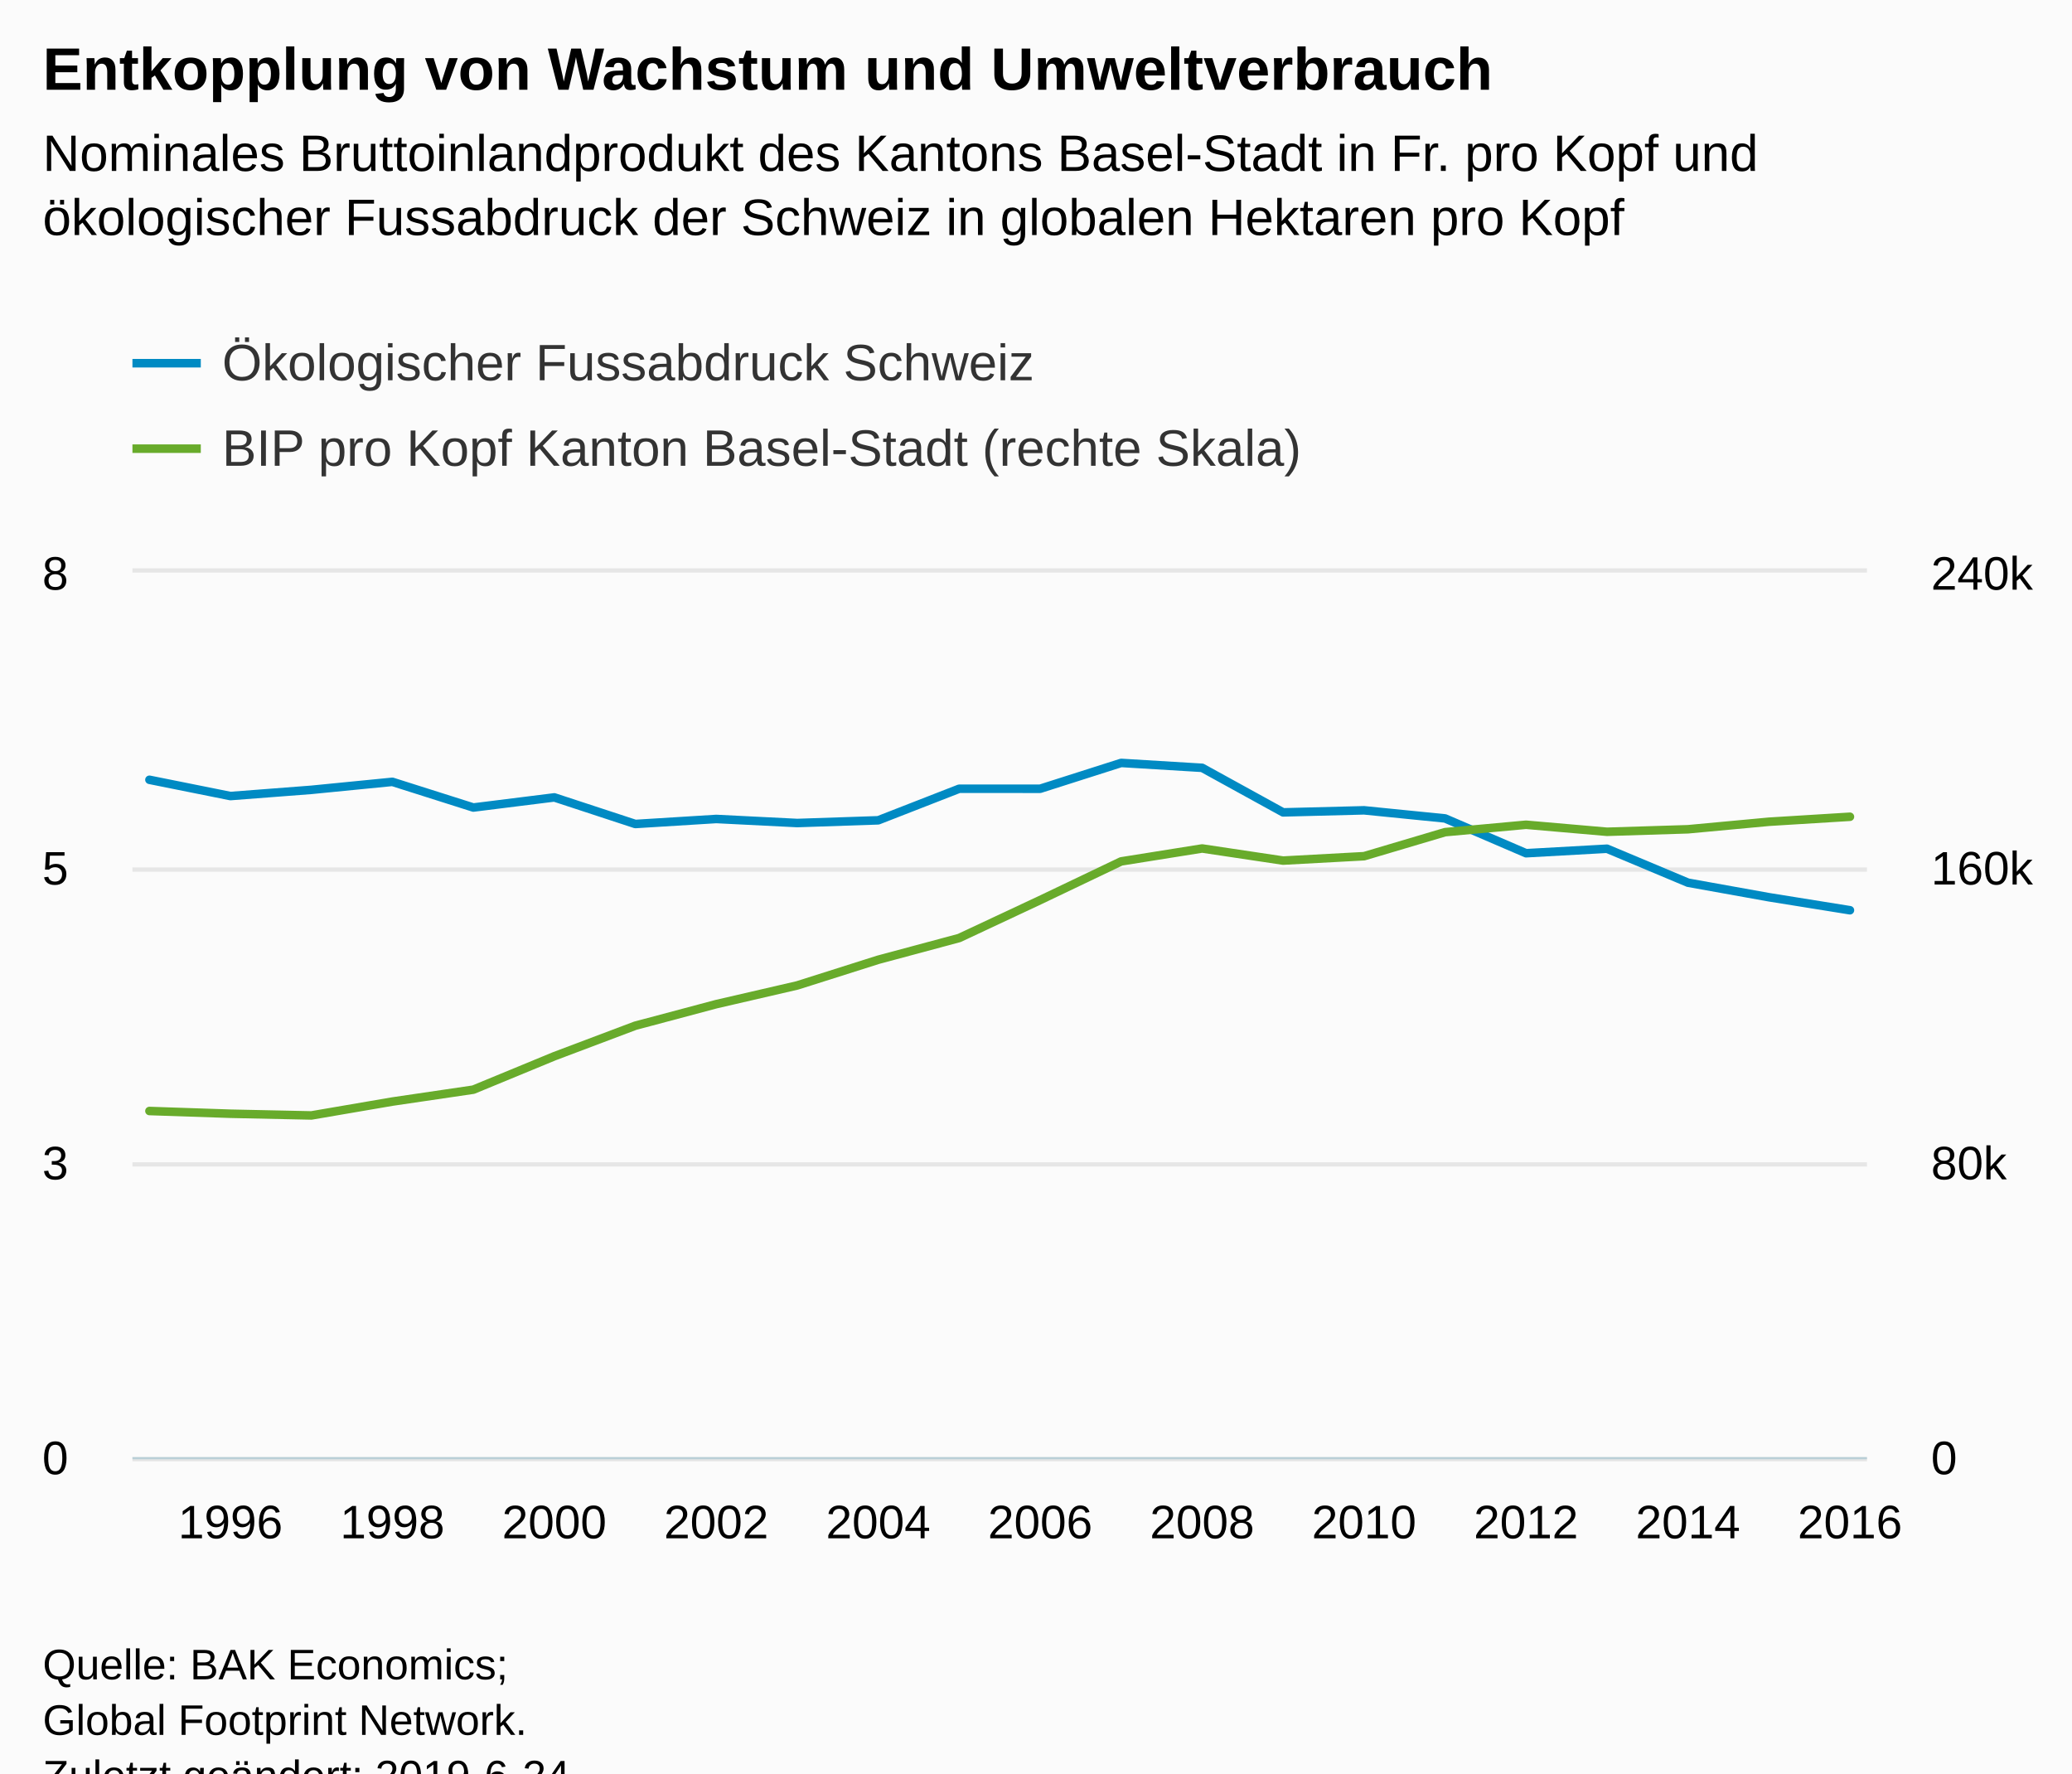
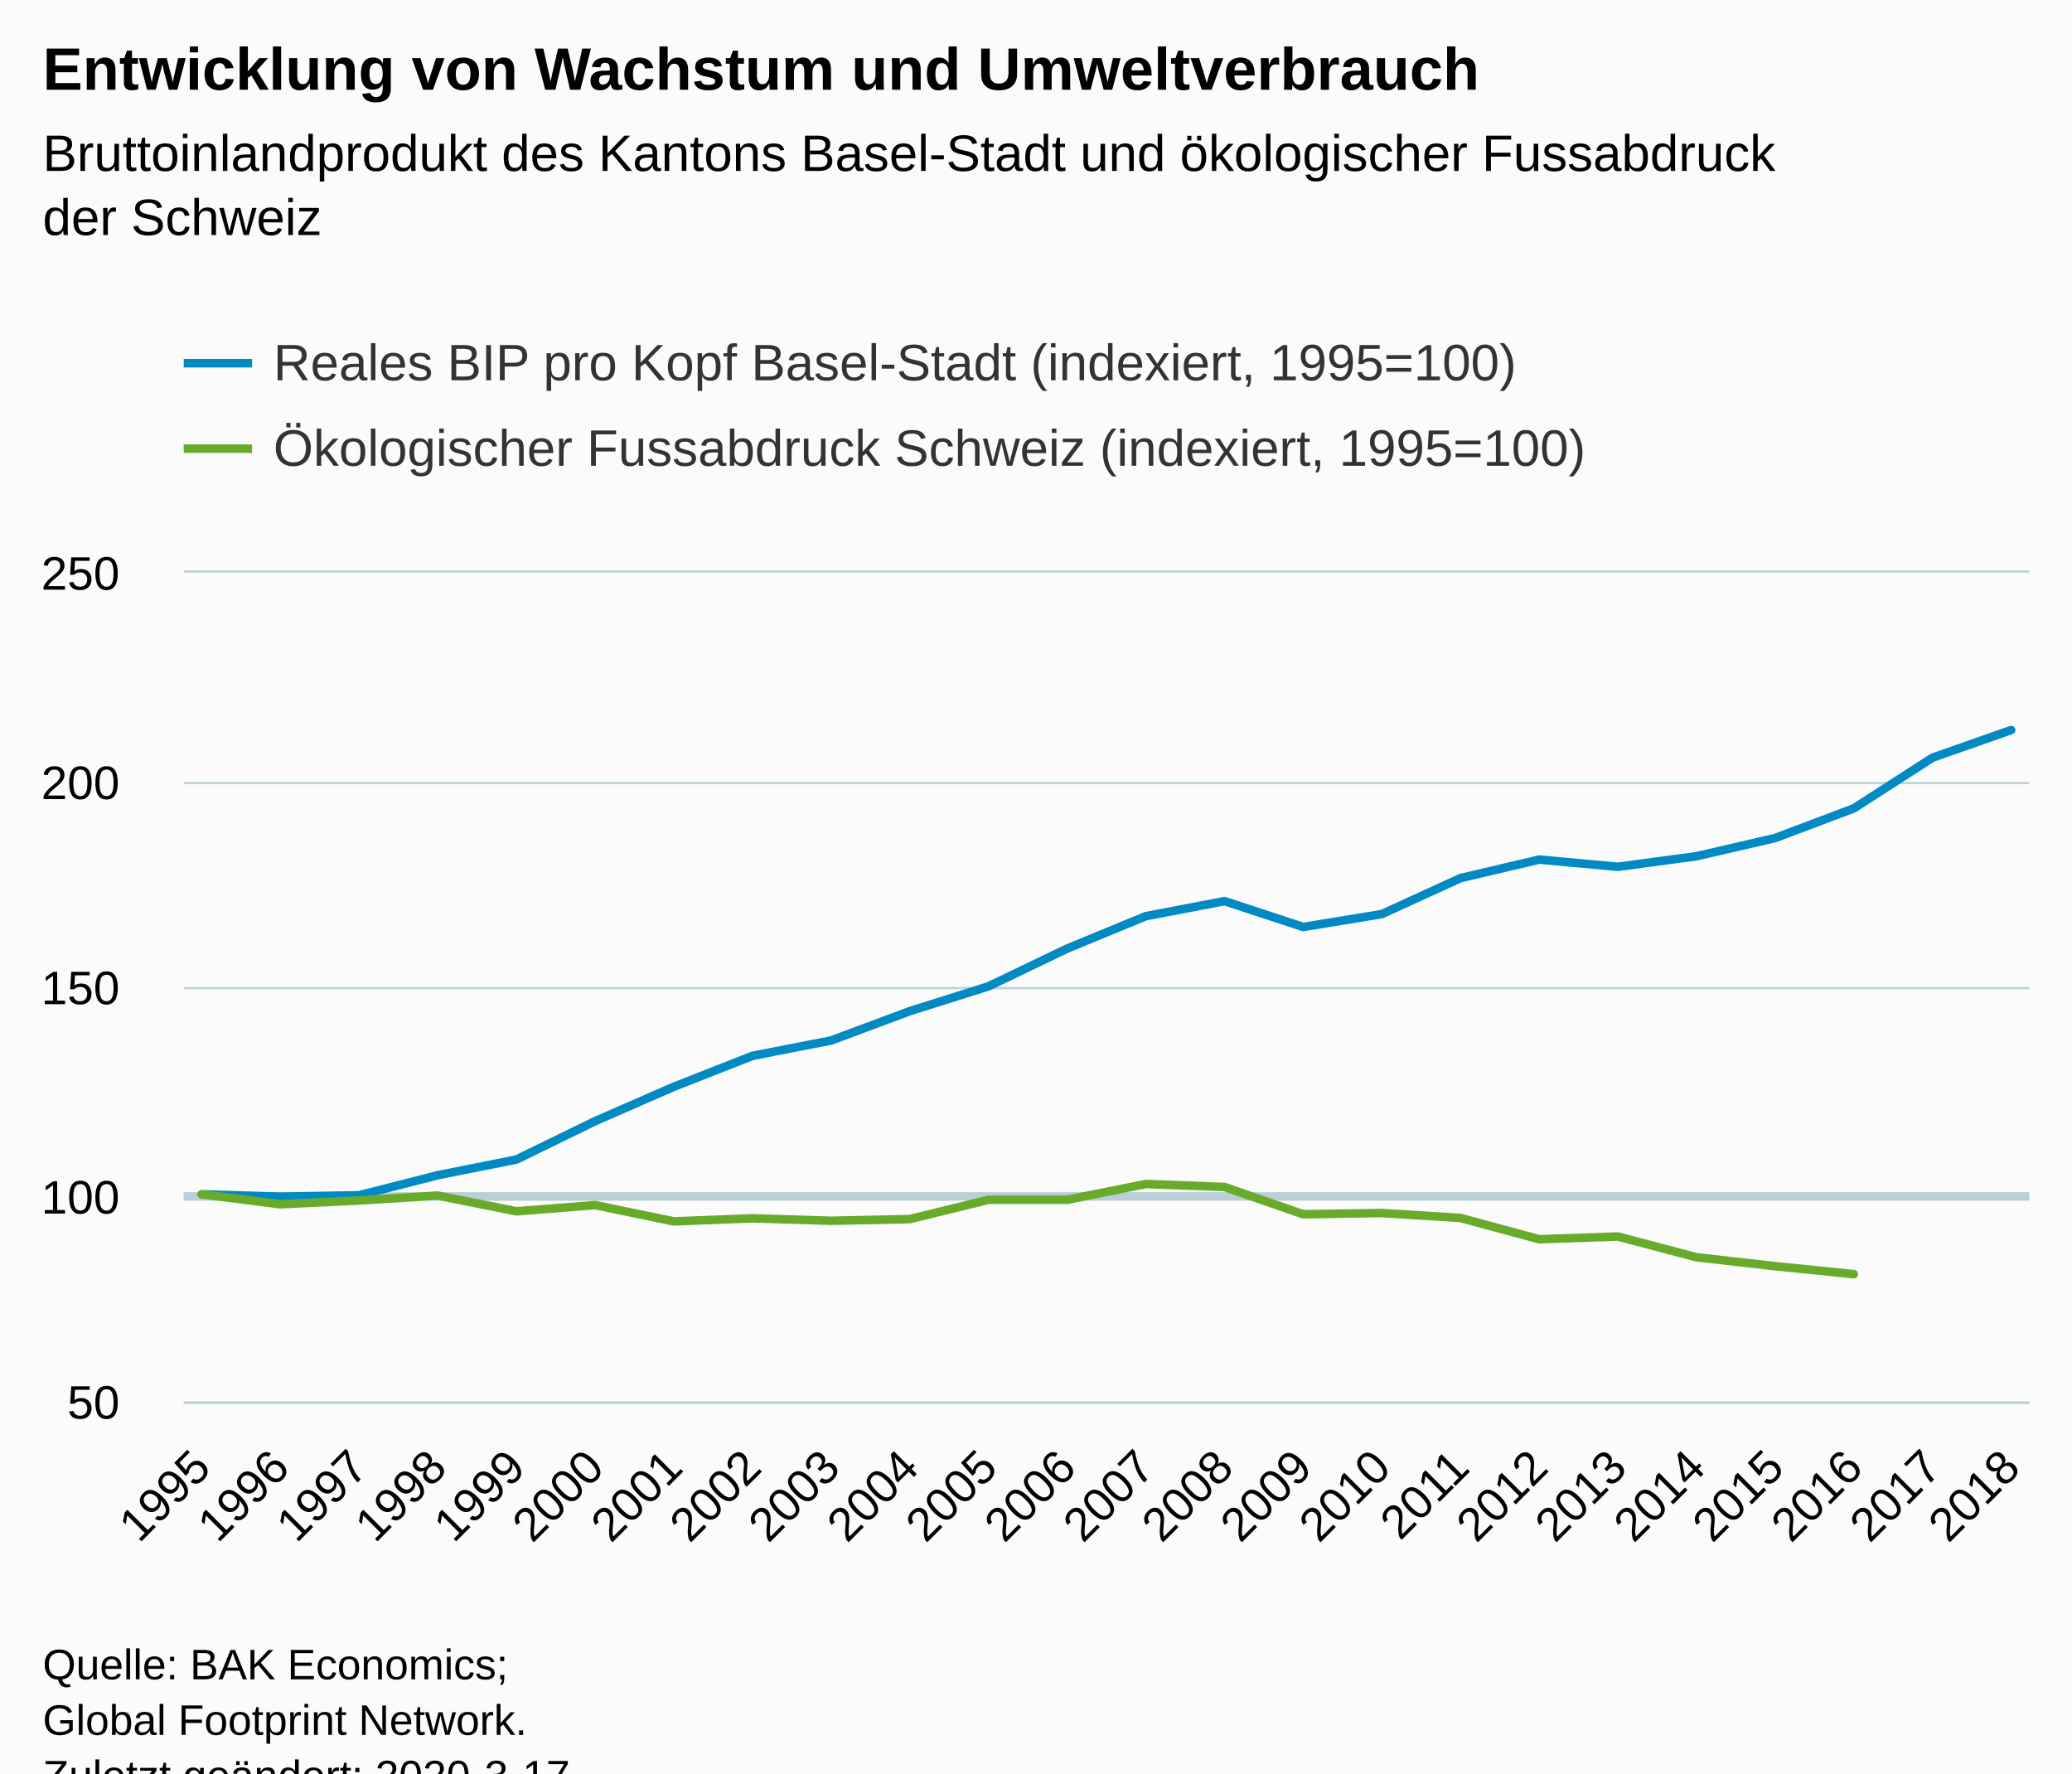
<svg xmlns="http://www.w3.org/2000/svg" version="1.1" class="highcharts-root" style="font-family:Arial;font-size:12px;" viewBox="0 0 485 415">
  <defs>
-     <clipPath id="highcharts-8w03pqr-8">
-       <rect x="0" y="0" width="406" height="207" fill="none" />
+     <clipPath id="highcharts-w47k0jp-6">
+       <rect x="0" y="0" width="432" height="194" fill="none" />
    </clipPath>
-     <clipPath id="highcharts-8w03pqr-9">
-       <rect x="0" y="0" width="406" height="207" fill="none" />
-     </clipPath>
-     <clipPath id="highcharts-8w03pqr-10">
-       <rect x="0" y="0" width="406" height="207" fill="none" />
+     <clipPath id="highcharts-w47k0jp-7">
+       <rect x="0" y="0" width="432" height="194" fill="none" />
    </clipPath>
  </defs>
  <rect fill="#fbfbfb" class="highcharts-background" x="0" y="0" width="485" height="428" rx="0" ry="0" />
-   <rect fill="none" class="highcharts-plot-background" x="31" y="134" width="406" height="207" />
+   <rect fill="none" class="highcharts-plot-background" x="43" y="134" width="432" height="194" />
  <g class="highcharts-pane-group" data-z-index="0" />
+   <g class="highcharts-plot-lines-0" data-z-index="0">
+     <path fill="none" class="highcharts-plot-line " stroke="#B9CFD7" stroke-width="2" d="M 43 280 L 475 280" />
+   </g>
  <g class="highcharts-grid highcharts-xaxis-grid " data-z-index="1">
-     <path fill="none" data-z-index="1" class="highcharts-grid-line" d="M 53.5 134 L 53.5 341" opacity="1" />
-     <path fill="none" data-z-index="1" class="highcharts-grid-line" d="M 91.5 134 L 91.5 341" opacity="1" />
-     <path fill="none" data-z-index="1" class="highcharts-grid-line" d="M 129.5 134 L 129.5 341" opacity="1" />
-     <path fill="none" data-z-index="1" class="highcharts-grid-line" d="M 167.5 134 L 167.5 341" opacity="1" />
-     <path fill="none" data-z-index="1" class="highcharts-grid-line" d="M 205.5 134 L 205.5 341" opacity="1" />
-     <path fill="none" data-z-index="1" class="highcharts-grid-line" d="M 242.5 134 L 242.5 341" opacity="1" />
-     <path fill="none" data-z-index="1" class="highcharts-grid-line" d="M 280.5 134 L 280.5 341" opacity="1" />
-     <path fill="none" data-z-index="1" class="highcharts-grid-line" d="M 318.5 134 L 318.5 341" opacity="1" />
-     <path fill="none" data-z-index="1" class="highcharts-grid-line" d="M 356.5 134 L 356.5 341" opacity="1" />
-     <path fill="none" data-z-index="1" class="highcharts-grid-line" d="M 394.5 134 L 394.5 341" opacity="1" />
-     <path fill="none" data-z-index="1" class="highcharts-grid-line" d="M 432.5 134 L 432.5 341" opacity="1" />
+     <path fill="none" data-z-index="1" class="highcharts-grid-line" d="M 46.5 134 L 46.5 328" opacity="1" />
+     <path fill="none" data-z-index="1" class="highcharts-grid-line" d="M 65.5 134 L 65.5 328" opacity="1" />
+     <path fill="none" data-z-index="1" class="highcharts-grid-line" d="M 83.5 134 L 83.5 328" opacity="1" />
+     <path fill="none" data-z-index="1" class="highcharts-grid-line" d="M 101.5 134 L 101.5 328" opacity="1" />
+     <path fill="none" data-z-index="1" class="highcharts-grid-line" d="M 120.5 134 L 120.5 328" opacity="1" />
+     <path fill="none" data-z-index="1" class="highcharts-grid-line" d="M 138.5 134 L 138.5 328" opacity="1" />
+     <path fill="none" data-z-index="1" class="highcharts-grid-line" d="M 157.5 134 L 157.5 328" opacity="1" />
+     <path fill="none" data-z-index="1" class="highcharts-grid-line" d="M 175.5 134 L 175.5 328" opacity="1" />
+     <path fill="none" data-z-index="1" class="highcharts-grid-line" d="M 194.5 134 L 194.5 328" opacity="1" />
+     <path fill="none" data-z-index="1" class="highcharts-grid-line" d="M 212.5 134 L 212.5 328" opacity="1" />
+     <path fill="none" data-z-index="1" class="highcharts-grid-line" d="M 230.5 134 L 230.5 328" opacity="1" />
+     <path fill="none" data-z-index="1" class="highcharts-grid-line" d="M 249.5 134 L 249.5 328" opacity="1" />
+     <path fill="none" data-z-index="1" class="highcharts-grid-line" d="M 267.5 134 L 267.5 328" opacity="1" />
+     <path fill="none" data-z-index="1" class="highcharts-grid-line" d="M 286.5 134 L 286.5 328" opacity="1" />
+     <path fill="none" data-z-index="1" class="highcharts-grid-line" d="M 304.5 134 L 304.5 328" opacity="1" />
+     <path fill="none" data-z-index="1" class="highcharts-grid-line" d="M 322.5 134 L 322.5 328" opacity="1" />
+     <path fill="none" data-z-index="1" class="highcharts-grid-line" d="M 341.5 134 L 341.5 328" opacity="1" />
+     <path fill="none" data-z-index="1" class="highcharts-grid-line" d="M 359.5 134 L 359.5 328" opacity="1" />
+     <path fill="none" data-z-index="1" class="highcharts-grid-line" d="M 378.5 134 L 378.5 328" opacity="1" />
+     <path fill="none" data-z-index="1" class="highcharts-grid-line" d="M 396.5 134 L 396.5 328" opacity="1" />
+     <path fill="none" data-z-index="1" class="highcharts-grid-line" d="M 415.5 134 L 415.5 328" opacity="1" />
+     <path fill="none" data-z-index="1" class="highcharts-grid-line" d="M 433.5 134 L 433.5 328" opacity="1" />
+     <path fill="none" data-z-index="1" class="highcharts-grid-line" d="M 451.5 134 L 451.5 328" opacity="1" />
+     <path fill="none" data-z-index="1" class="highcharts-grid-line" d="M 470.5 134 L 470.5 328" opacity="1" />
  </g>
  <g class="highcharts-grid highcharts-yaxis-grid " data-z-index="1">
-     <path fill="none" stroke="#e6e6e6" stroke-width="1" data-z-index="1" class="highcharts-grid-line" d="M 31 341.5 L 437 341.5" opacity="1" />
-     <path fill="none" stroke="#e6e6e6" stroke-width="1" data-z-index="1" class="highcharts-grid-line" d="M 31 272.5 L 437 272.5" opacity="1" />
-     <path fill="none" stroke="#e6e6e6" stroke-width="1" data-z-index="1" class="highcharts-grid-line" d="M 31 203.5 L 437 203.5" opacity="1" />
-     <path fill="none" stroke="#e6e6e6" stroke-width="1" data-z-index="1" class="highcharts-grid-line" d="M 31 133.5 L 437 133.5" opacity="1" />
+     <path fill="none" stroke="#B9CFD7" stroke-width="0.5" data-z-index="1" class="highcharts-grid-line" d="M 43 328.25 L 475 328.25" opacity="1" />
+     <path fill="none" stroke="#B9CFD7" stroke-width="0.5" data-z-index="1" class="highcharts-grid-line" d="M 43 280.25 L 475 280.25" opacity="1" />
+     <path fill="none" stroke="#B9CFD7" stroke-width="0.5" data-z-index="1" class="highcharts-grid-line" d="M 43 231.25 L 475 231.25" opacity="1" />
+     <path fill="none" stroke="#B9CFD7" stroke-width="0.5" data-z-index="1" class="highcharts-grid-line" d="M 43 183.25 L 475 183.25" opacity="1" />
+     <path fill="none" stroke="#B9CFD7" stroke-width="0.5" data-z-index="1" class="highcharts-grid-line" d="M 43 133.75 L 475 133.75" opacity="1" />
  </g>
-   <g class="highcharts-grid highcharts-yaxis-grid " data-z-index="1">
-     <path fill="none" data-z-index="1" class="highcharts-grid-line" d="M 31 341.5 L 437 341.5" opacity="1" />
-     <path fill="none" data-z-index="1" class="highcharts-grid-line" d="M 31 272.5 L 437 272.5" opacity="1" />
-     <path fill="none" data-z-index="1" class="highcharts-grid-line" d="M 31 203.5 L 437 203.5" opacity="1" />
-     <path fill="none" data-z-index="1" class="highcharts-grid-line" d="M 31 134.5 L 437 134.5" opacity="1" />
-   </g>
-   <rect fill="none" class="highcharts-plot-border" data-z-index="1" x="31" y="134" width="406" height="207" />
+   <rect fill="none" class="highcharts-plot-border" data-z-index="1" x="43" y="134" width="432" height="194" />
  <g class="highcharts-axis highcharts-xaxis " data-z-index="2">
-     <path fill="none" class="highcharts-axis-line" stroke="#B9CFD7" stroke-width="0.5" data-z-index="7" d="M 31 341.25 L 437 341.25" />
+     <path fill="none" class="highcharts-axis-line" stroke="#B9CFD7" stroke-width="0.5" data-z-index="7" d="M 43 328.25 L 475 328.25" />
  </g>
  <g class="highcharts-axis highcharts-yaxis " data-z-index="2">
-     <path fill="none" class="highcharts-axis-line" data-z-index="7" d="M 31 134 L 31 341" />
-   </g>
-   <g class="highcharts-axis highcharts-yaxis " data-z-index="2">
-     <path fill="none" class="highcharts-axis-line" data-z-index="7" d="M 437 134 L 437 341" />
+     <path fill="none" class="highcharts-axis-line" data-z-index="7" d="M 43 134 L 43 328" />
  </g>
  <g class="highcharts-series-group" data-z-index="3">
-     <g data-z-index="0.1" class="highcharts-series highcharts-series-0 highcharts-line-series " transform="translate(31,134) scale(1 1)" clip-path="url(#highcharts-8w03pqr-9)">
-       <path fill="none" d="M 3.98 48.49 L 22.935 52.295 L 41.889 50.84 L 60.843 48.969 L 79.797 54.981 L 98.752 52.611 L 117.706 58.833 L 136.66 57.66 L 155.614 58.607 L 174.569 57.972 L 193.523 50.584 L 212.477 50.587 L 231.431 44.542 L 250.386 45.69 L 269.34 56.117 L 288.294 55.634 L 307.248 57.531 L 326.203 65.677 L 345.157 64.622 L 364.111 72.571 L 383.065 75.976 L 402.02 79.019" class="highcharts-graph" data-z-index="1" stroke="#008AC3" stroke-width="2" stroke-linejoin="round" stroke-linecap="round" />
+     <g data-z-index="0.1" class="highcharts-series highcharts-series-0 highcharts-line-series " transform="translate(43,134) scale(1 1)" clip-path="url(#highcharts-w47k0jp-7)">
+       <path fill="none" d="M 4.235 145.5 L 22.65 146.043 L 41.064 145.723 L 59.478 141.028 L 77.893 137.352 L 96.307 128.37 L 114.721 120.329 L 133.136 113.092 L 151.55 109.494 L 169.964 102.626 L 188.379 96.825 L 206.793 87.989 L 225.207 80.403 L 243.621 76.882 L 262.036 82.935 L 280.45 79.918 L 298.864 71.499 L 317.279 67.163 L 335.693 68.851 L 354.107 66.377 L 372.522 62.119 L 390.936 55.174 L 409.35 43.311 L 427.765 36.85" class="highcharts-graph" data-z-index="1" stroke="#008AC3" stroke-width="2" stroke-linejoin="round" stroke-linecap="round" />
    </g>
-     <g data-z-index="0.1" class="highcharts-markers highcharts-series-0 highcharts-line-series " transform="translate(31,134) scale(1 1)" clip-path="none" />
-     <g data-z-index="0.1" class="highcharts-series highcharts-series-1 highcharts-line-series " transform="translate(31,134) scale(1 1)" clip-path="url(#highcharts-8w03pqr-10)">
-       <path fill="none" d="M 3.98 126.002 L 22.935 126.64 L 41.889 127.041 L 60.843 123.794 L 79.797 121.005 L 98.752 113.186 L 117.706 106.04 L 136.66 100.995 L 155.614 96.613 L 174.569 90.607 L 193.523 85.518 L 212.477 76.64 L 231.431 67.588 L 250.386 64.564 L 269.34 67.4 L 288.294 66.37 L 307.248 60.746 L 326.203 59.011 L 345.157 60.657 L 364.111 60.069 L 383.065 58.308 L 402.02 57.14" class="highcharts-graph" data-z-index="1" stroke="#68AB2B" stroke-width="2" stroke-linejoin="round" stroke-linecap="round" />
+     <g data-z-index="0.1" class="highcharts-markers highcharts-series-0 highcharts-line-series " transform="translate(43,134) scale(1 1)" clip-path="none" />
+     <g data-z-index="0.1" class="highcharts-series highcharts-series-1 highcharts-line-series " transform="translate(43,134) scale(1 1)" clip-path="url(#highcharts-w47k0jp-7)">
+       <path fill="none" d="M 4.235 145.5 L 22.65 147.828 L 41.064 146.936 L 59.478 145.791 L 77.893 149.477 L 96.307 148.022 L 114.721 151.834 L 133.136 151.116 L 151.55 151.689 L 169.964 151.301 L 188.379 146.78 L 206.793 146.78 L 225.207 143.085 L 243.621 143.783 L 262.036 150.166 L 280.45 149.875 L 298.864 151.029 L 317.279 156.015 L 335.693 155.375 L 354.107 160.234 L 372.522 162.32 L 390.936 164.182" class="highcharts-graph" data-z-index="1" stroke="#68AB2B" stroke-width="2" stroke-linejoin="round" stroke-linecap="round" />
    </g>
-     <g data-z-index="0.1" class="highcharts-markers highcharts-series-1 highcharts-line-series " transform="translate(31,134) scale(1 1)" clip-path="none" />
+     <g data-z-index="0.1" class="highcharts-markers highcharts-series-1 highcharts-line-series " transform="translate(43,134) scale(1 1)" clip-path="none" />
  </g>
  <text x="10" text-anchor="start" class="highcharts-title" data-z-index="4" style="color:#000000;font-size:14px;font-weight:bold;fill:#000000;" y="21">
-     <tspan>Entkopplung von Wachstum und Umweltverbrauch</tspan>
+     <tspan>Entwicklung von Wachstum und Umweltverbrauch</tspan>
  </text>
  <text x="10" text-anchor="start" class="highcharts-subtitle" data-z-index="4" style="color:#000000;font-size:12px;font-weight:normal;font-family:Arial;fill:#000000;" y="40">
-     <tspan>Nominales Bruttoinlandprodukt des Kantons Basel-Stadt in Fr. pro Kopf und</tspan>
-     <tspan dy="15" x="10">ökologischer Fussabdruck der Schweiz in globalen Hektaren pro Kopf</tspan>
+     <tspan>Bruttoinlandprodukt des Kantons Basel-Stadt und ökologischer Fussabdruck</tspan>
+     <tspan dy="15" x="10">der Schweiz</tspan>
  </text>
-   <g class="highcharts-legend" data-z-index="7" transform="translate(23,71)">
-     <rect fill="none" class="highcharts-legend-box" rx="0" ry="0" x="0" y="0" width="293" height="51" visibility="visible" />
+   <g class="highcharts-legend" data-z-index="7" transform="translate(35,71)">
+     <rect fill="none" class="highcharts-legend-box" rx="0" ry="0" x="0" y="0" width="352" height="51" visibility="visible" />
    <g data-z-index="1">
      <g>
        <g class="highcharts-legend-item highcharts-line-series highcharts-color-undefined highcharts-series-0" data-z-index="1" transform="translate(8,3)">
          <path fill="none" d="M 0 11 L 16 11" class="highcharts-graph" stroke="#008AC3" stroke-width="2" />
          <text x="21" style="color:#333333;font-size:12px;font-weight:normal;cursor:pointer;fill:#333333;" text-anchor="start" data-z-index="2" y="15">
-             <tspan>Ökologischer Fussabdruck Schweiz</tspan>
+             <tspan>Reales BIP pro Kopf Basel-Stadt (indexiert, 1995=100)</tspan>
          </text>
        </g>
        <g class="highcharts-legend-item highcharts-line-series highcharts-color-undefined highcharts-series-1" data-z-index="1" transform="translate(8,23)">
          <path fill="none" d="M 0 11 L 16 11" class="highcharts-graph" stroke="#68AB2B" stroke-width="2" />
          <text x="21" y="15" style="color:#333333;font-size:12px;font-weight:normal;cursor:pointer;fill:#333333;" text-anchor="start" data-z-index="2">
-             <tspan>BIP pro Kopf Kanton Basel-Stadt (rechte Skala)</tspan>
+             <tspan>Ökologischer Fussabdruck Schweiz (indexiert, 1995=100)</tspan>
          </text>
        </g>
      </g>
    </g>
  </g>
  <g class="highcharts-axis-labels highcharts-xaxis-labels " data-z-index="7">
-     <text x="53.935" style="color:#000000;cursor:default;font-size:11px;fill:#000000;" text-anchor="middle" transform="translate(0,0)" y="360" opacity="1">1996</text>
-     <text x="91.843" style="color:#000000;cursor:default;font-size:11px;fill:#000000;" text-anchor="middle" transform="translate(0,0)" y="360" opacity="1">1998</text>
-     <text x="129.752" style="color:#000000;cursor:default;font-size:11px;fill:#000000;" text-anchor="middle" transform="translate(0,0)" y="360" opacity="1">2000</text>
-     <text x="167.66" style="color:#000000;cursor:default;font-size:11px;fill:#000000;" text-anchor="middle" transform="translate(0,0)" y="360" opacity="1">2002</text>
-     <text x="205.569" style="color:#000000;cursor:default;font-size:11px;fill:#000000;" text-anchor="middle" transform="translate(0,0)" y="360" opacity="1">2004</text>
-     <text x="243.477" style="color:#000000;cursor:default;font-size:11px;fill:#000000;" text-anchor="middle" transform="translate(0,0)" y="360" opacity="1">2006</text>
-     <text x="281.386" style="color:#000000;cursor:default;font-size:11px;fill:#000000;" text-anchor="middle" transform="translate(0,0)" y="360" opacity="1">2008</text>
-     <text x="319.294" style="color:#000000;cursor:default;font-size:11px;fill:#000000;" text-anchor="middle" transform="translate(0,0)" y="360" opacity="1">2010</text>
-     <text x="357.203" style="color:#000000;cursor:default;font-size:11px;fill:#000000;" text-anchor="middle" transform="translate(0,0)" y="360" opacity="1">2012</text>
-     <text x="395.111" style="color:#000000;cursor:default;font-size:11px;fill:#000000;" text-anchor="middle" transform="translate(0,0)" y="360" opacity="1">2014</text>
-     <text x="433.02" style="color:#000000;cursor:default;font-size:11px;fill:#000000;" text-anchor="middle" transform="translate(0,0)" y="360" opacity="1">2016</text>
+     <text x="49.828" style="color:#000000;cursor:default;font-size:11px;fill:#000000;" text-anchor="end" transform="translate(0,0) rotate(-45 49.82802 344)" y="344" opacity="1">1995</text>
+     <text x="68.242" style="color:#000000;cursor:default;font-size:11px;fill:#000000;" text-anchor="end" transform="translate(0,0) rotate(-45 68.24234 344)" y="344" opacity="1">1996</text>
+     <text x="86.657" style="color:#000000;cursor:default;font-size:11px;fill:#000000;" text-anchor="end" transform="translate(0,0) rotate(-45 86.65666 344)" y="344" opacity="1">1997</text>
+     <text x="105.071" style="color:#000000;cursor:default;font-size:11px;fill:#000000;" text-anchor="end" transform="translate(0,0) rotate(-45 105.071 344)" y="344" opacity="1">1998</text>
+     <text x="123.485" style="color:#000000;cursor:default;font-size:11px;fill:#000000;" text-anchor="end" transform="translate(0,0) rotate(-45 123.4853 344)" y="344" opacity="1">1999</text>
+     <text x="141.9" style="color:#000000;cursor:default;font-size:11px;fill:#000000;" text-anchor="end" transform="translate(0,0) rotate(-45 141.8996 344)" y="344" opacity="1">2000</text>
+     <text x="160.314" style="color:#000000;cursor:default;font-size:11px;fill:#000000;" text-anchor="end" transform="translate(0,0) rotate(-45 160.314 344)" y="344" opacity="1">2001</text>
+     <text x="178.728" style="color:#000000;cursor:default;font-size:11px;fill:#000000;" text-anchor="end" transform="translate(0,0) rotate(-45 178.7283 344)" y="344" opacity="1">2002</text>
+     <text x="197.143" style="color:#000000;cursor:default;font-size:11px;fill:#000000;" text-anchor="end" transform="translate(0,0) rotate(-45 197.1426 344)" y="344" opacity="1">2003</text>
+     <text x="215.557" style="color:#000000;cursor:default;font-size:11px;fill:#000000;" text-anchor="end" transform="translate(0,0) rotate(-45 215.5569 344)" y="344" opacity="1">2004</text>
+     <text x="233.971" style="color:#000000;cursor:default;font-size:11px;fill:#000000;" text-anchor="end" transform="translate(0,0) rotate(-45 233.9712 344)" y="344" opacity="1">2005</text>
+     <text x="252.386" style="color:#000000;cursor:default;font-size:11px;fill:#000000;" text-anchor="end" transform="translate(0,0) rotate(-45 252.3856 344)" y="344" opacity="1">2006</text>
+     <text x="270.8" style="color:#000000;cursor:default;font-size:11px;fill:#000000;" text-anchor="end" transform="translate(0,0) rotate(-45 270.7999 344)" y="344" opacity="1">2007</text>
+     <text x="289.214" style="color:#000000;cursor:default;font-size:11px;fill:#000000;" text-anchor="end" transform="translate(0,0) rotate(-45 289.2142 344)" y="344" opacity="1">2008</text>
+     <text x="307.629" style="color:#000000;cursor:default;font-size:11px;fill:#000000;" text-anchor="end" transform="translate(0,0) rotate(-45 307.6285 344)" y="344" opacity="1">2009</text>
+     <text x="326.043" style="color:#000000;cursor:default;font-size:11px;fill:#000000;" text-anchor="end" transform="translate(0,0) rotate(-45 326.0429 344)" y="344" opacity="1">2010</text>
+     <text x="344.457" style="color:#000000;cursor:default;font-size:11px;fill:#000000;" text-anchor="end" transform="translate(0,0) rotate(-45 344.4572 344)" y="344" opacity="1">2011</text>
+     <text x="362.871" style="color:#000000;cursor:default;font-size:11px;fill:#000000;" text-anchor="end" transform="translate(0,0) rotate(-45 362.8715 344)" y="344" opacity="1">2012</text>
+     <text x="381.286" style="color:#000000;cursor:default;font-size:11px;fill:#000000;" text-anchor="end" transform="translate(0,0) rotate(-45 381.2858 344)" y="344" opacity="1">2013</text>
+     <text x="399.7" style="color:#000000;cursor:default;font-size:11px;fill:#000000;" text-anchor="end" transform="translate(0,0) rotate(-45 399.7001 344)" y="344" opacity="1">2014</text>
+     <text x="418.114" style="color:#000000;cursor:default;font-size:11px;fill:#000000;" text-anchor="end" transform="translate(0,0) rotate(-45 418.1145 344)" y="344" opacity="1">2015</text>
+     <text x="436.529" style="color:#000000;cursor:default;font-size:11px;fill:#000000;" text-anchor="end" transform="translate(0,0) rotate(-45 436.5288 344)" y="344" opacity="1">2016</text>
+     <text x="454.943" style="color:#000000;cursor:default;font-size:11px;fill:#000000;" text-anchor="end" transform="translate(0,0) rotate(-45 454.9431 344)" y="344" opacity="1">2017</text>
+     <text x="473.357" style="color:#000000;cursor:default;font-size:11px;fill:#000000;" text-anchor="end" transform="translate(0,0) rotate(-45 473.3574 344)" y="344" opacity="1">2018</text>
  </g>
  <g class="highcharts-axis-labels highcharts-yaxis-labels " data-z-index="7">
-     <text x="16" style="color:#000000;cursor:default;font-size:11px;fill:#000000;" text-anchor="end" transform="translate(0,0)" y="345" opacity="1">0</text>
-     <text x="16" style="color:#000000;cursor:default;font-size:11px;fill:#000000;" text-anchor="end" transform="translate(0,0)" y="276" opacity="1">3</text>
-     <text x="16" style="color:#000000;cursor:default;font-size:11px;fill:#000000;" text-anchor="end" transform="translate(0,0)" y="207" opacity="1">5</text>
-     <text x="16" style="color:#000000;cursor:default;font-size:11px;fill:#000000;" text-anchor="end" transform="translate(0,0)" y="138" opacity="1">8</text>
-   </g>
-   <g class="highcharts-axis-labels highcharts-yaxis-labels " data-z-index="7">
-     <text x="452" style="color:#000000;cursor:default;font-size:11px;fill:#000000;" text-anchor="start" transform="translate(0,0)" y="345" opacity="1">0</text>
-     <text x="452" style="color:#000000;cursor:default;font-size:11px;fill:#000000;" text-anchor="start" transform="translate(0,0)" y="276" opacity="1">80k</text>
-     <text x="452" style="color:#000000;cursor:default;font-size:11px;fill:#000000;" text-anchor="start" transform="translate(0,0)" y="207" opacity="1">160k</text>
-     <text x="452" style="color:#000000;cursor:default;font-size:11px;fill:#000000;" text-anchor="start" transform="translate(0,0)" y="138" opacity="1">240k</text>
+     <text x="28" style="color:#000000;cursor:default;font-size:11px;fill:#000000;" text-anchor="end" transform="translate(0,0)" y="332" opacity="1">50</text>
+     <text x="28" style="color:#000000;cursor:default;font-size:11px;fill:#000000;" text-anchor="end" transform="translate(0,0)" y="284" opacity="1">100</text>
+     <text x="28" style="color:#000000;cursor:default;font-size:11px;fill:#000000;" text-anchor="end" transform="translate(0,0)" y="235" opacity="1">150</text>
+     <text x="28" style="color:#000000;cursor:default;font-size:11px;fill:#000000;" text-anchor="end" transform="translate(0,0)" y="187" opacity="1">200</text>
+     <text x="28" style="color:#000000;cursor:default;font-size:11px;fill:#000000;" text-anchor="end" transform="translate(0,0)" y="138" opacity="1">250</text>
  </g>
  <text x="10" class="highcharts-credits" text-anchor="start" data-z-index="8" style="cursor:default;color:#000000;font-size:10px;fill:#000000;" y="393">
    <tspan>Quelle: BAK Economics;</tspan>
    <tspan x="10" dy="13">Global Footprint Network.</tspan>
-     <tspan x="10" dy="13">Zuletzt geändert: 2019-6-24</tspan>
+     <tspan x="10" dy="13">Zuletzt geändert: 2020-3-17</tspan>
  </text>
</svg>
